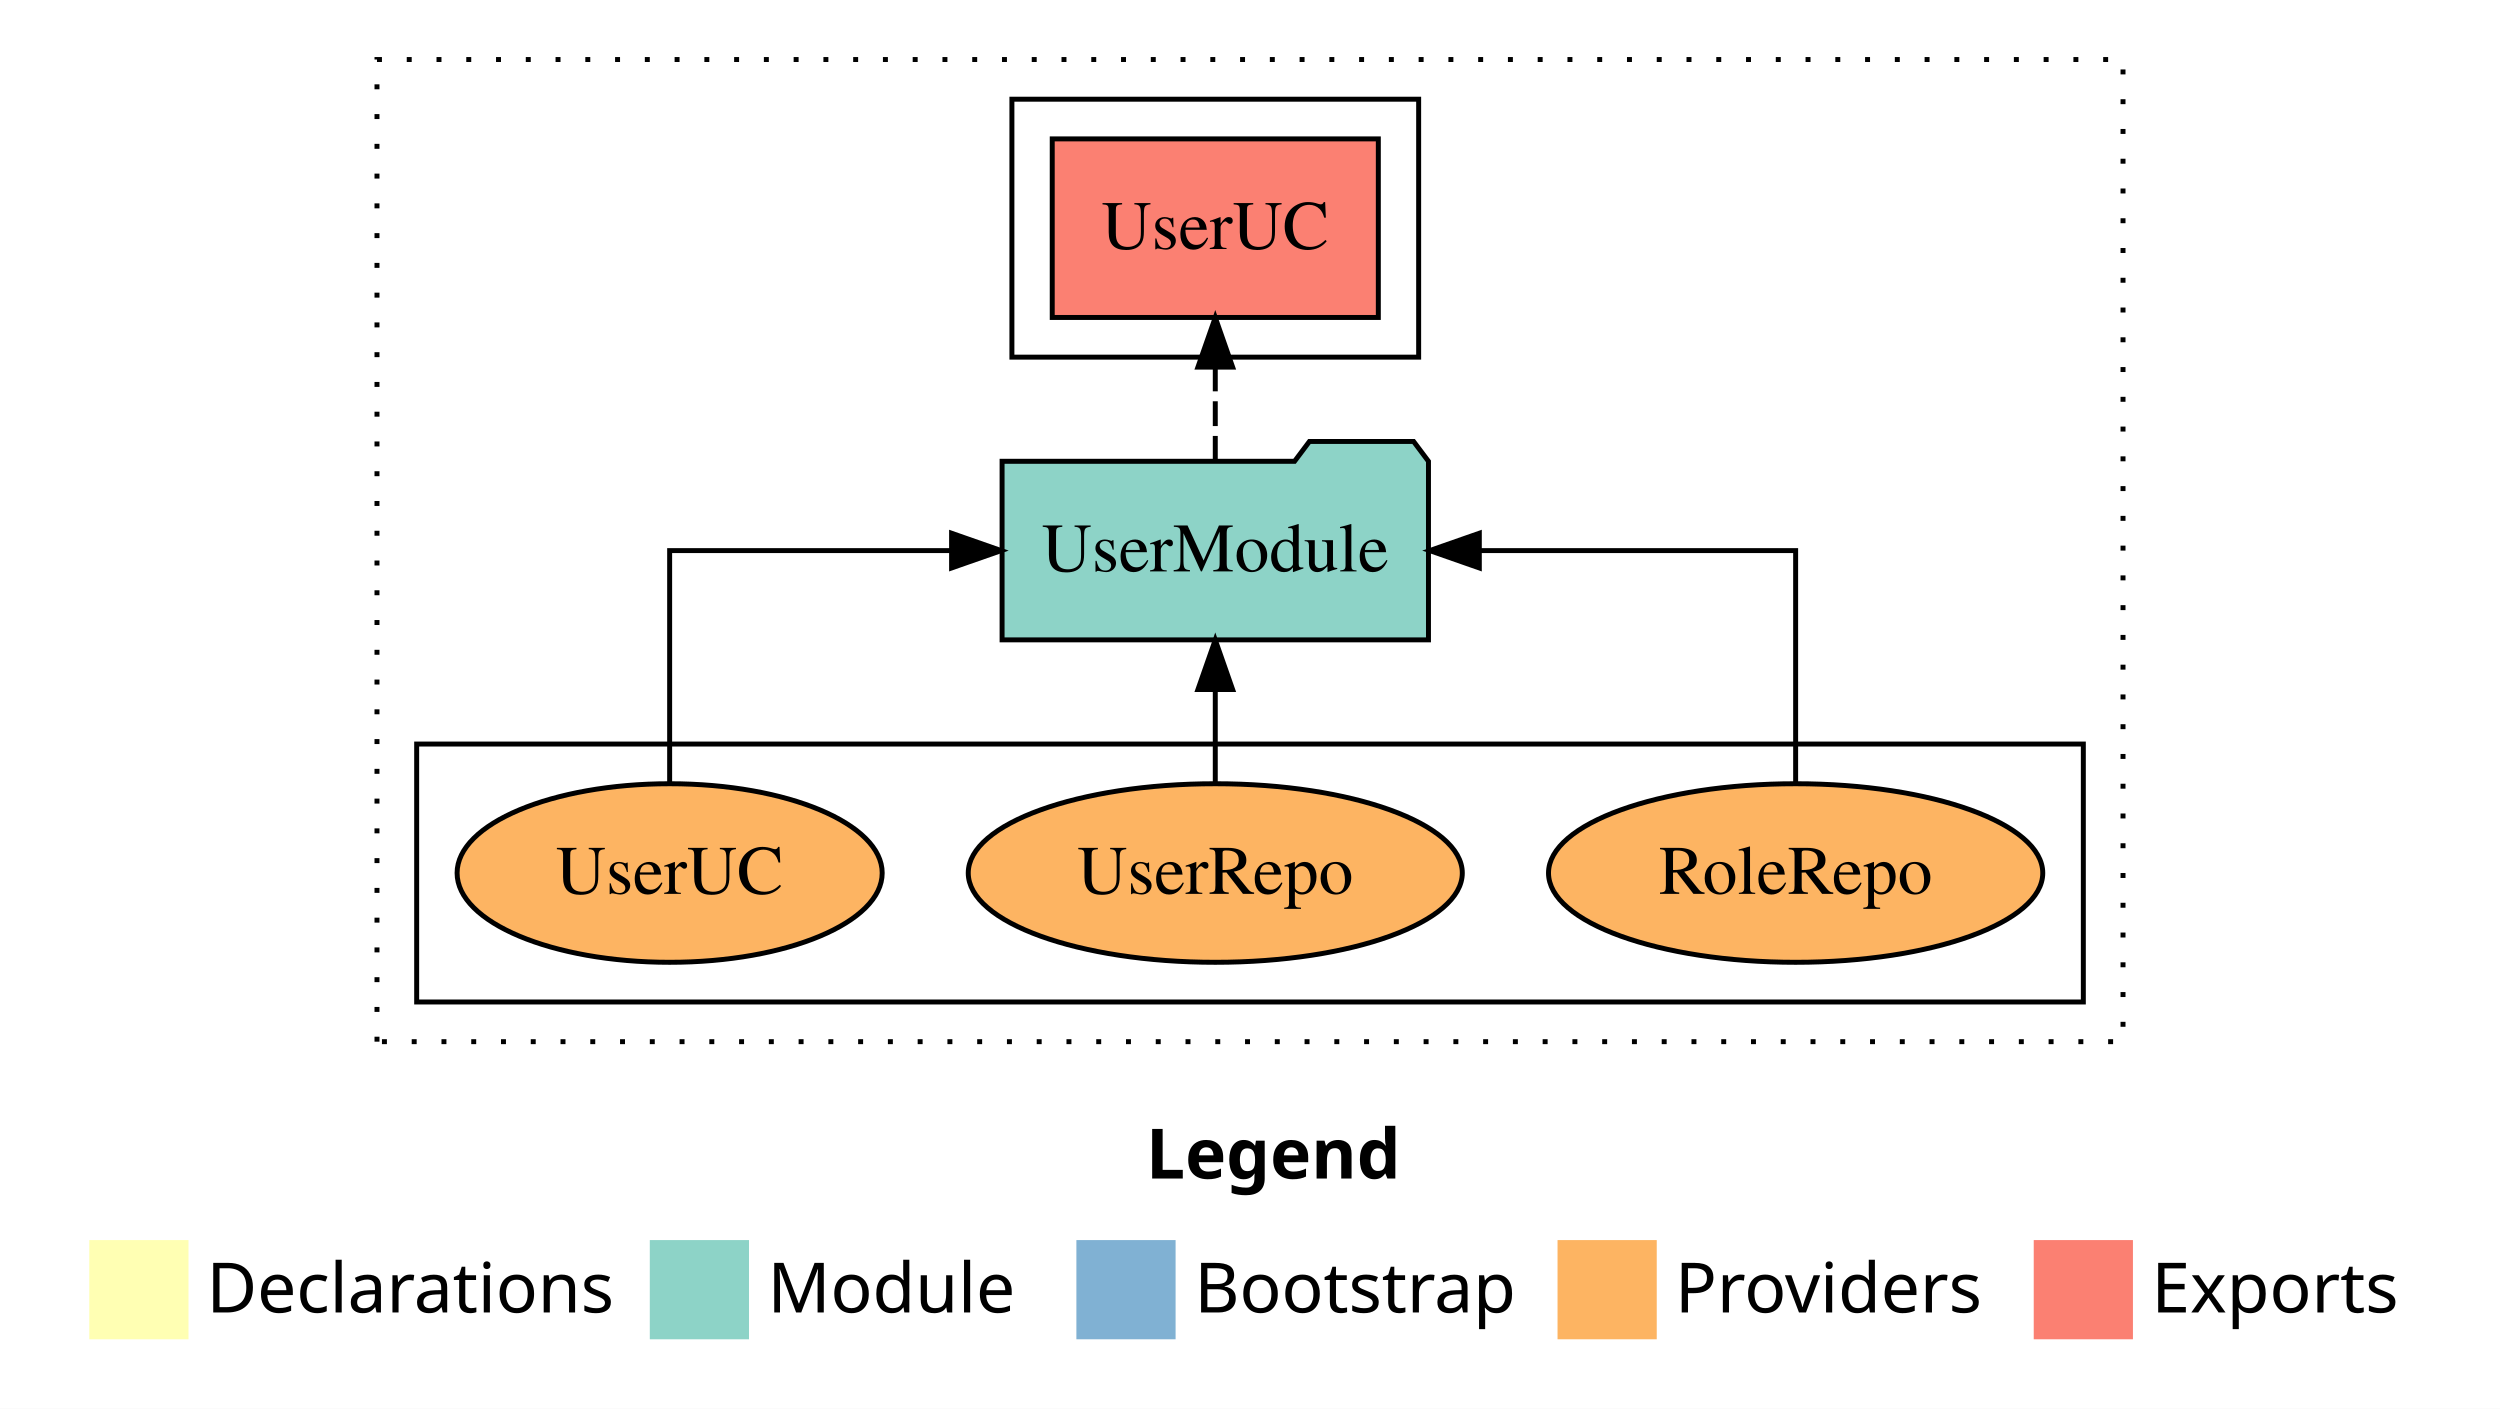
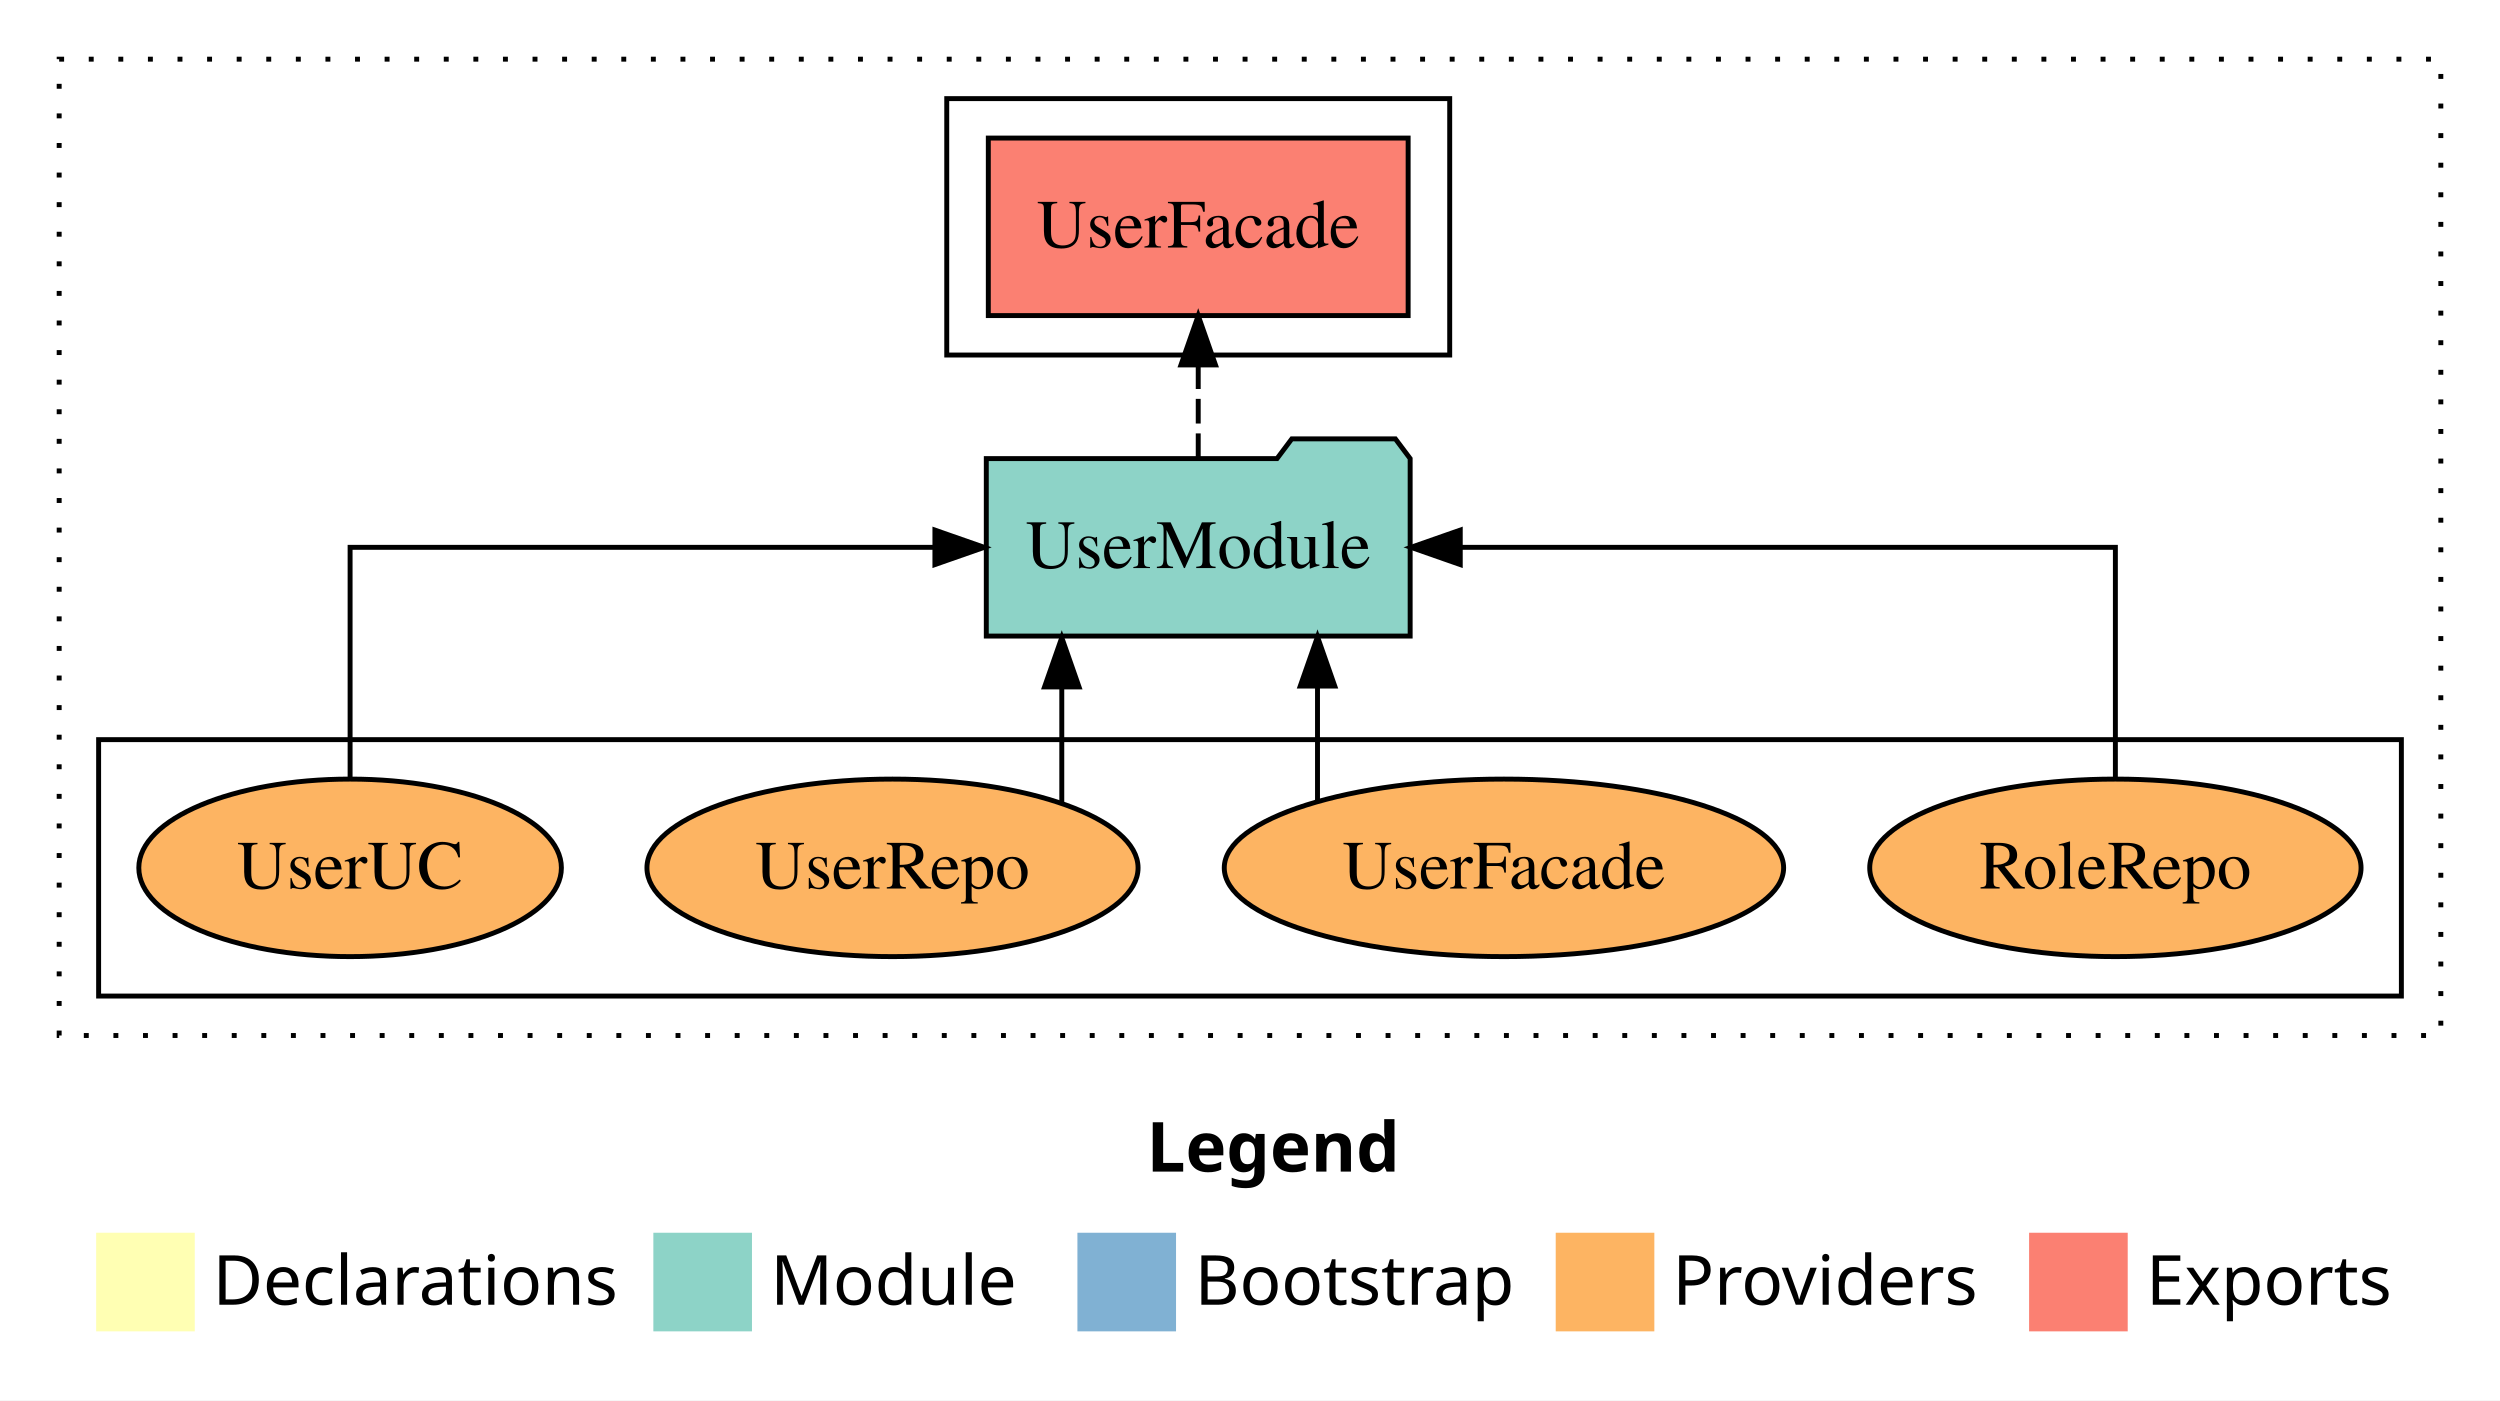
- <svg xmlns="http://www.w3.org/2000/svg" width="504pt" height="284pt" viewBox="0.00 0.00 504.00 284.00">
+ <svg xmlns="http://www.w3.org/2000/svg" width="507pt" height="284pt" viewBox="0.00 0.00 507.00 284.00">
  <g id="graph0" class="graph" transform="scale(1 1) rotate(0) translate(4 280)">
-     <polygon fill="white" stroke="transparent" points="-4,4 -4,-280 500,-280 500,4 -4,4" />
-     <text text-anchor="start" x="227.01" y="-42.4" font-family="sans-serif" font-weight="bold" font-size="14.00">Legend</text>
-     <polygon fill="#ffffb3" stroke="transparent" points="14,-10 14,-30 34,-30 34,-10 14,-10" />
-     <text text-anchor="start" x="37.63" y="-15.4" font-family="sans-serif" font-size="14.00">  Declarations</text>
-     <polygon fill="#8dd3c7" stroke="transparent" points="127,-10 127,-30 147,-30 147,-10 127,-10" />
-     <text text-anchor="start" x="150.73" y="-15.4" font-family="sans-serif" font-size="14.00">  Module</text>
-     <polygon fill="#80b1d3" stroke="transparent" points="213,-10 213,-30 233,-30 233,-10 213,-10" />
-     <text text-anchor="start" x="236.78" y="-15.4" font-family="sans-serif" font-size="14.00">  Bootstrap</text>
-     <polygon fill="#fdb462" stroke="transparent" points="310,-10 310,-30 330,-30 330,-10 310,-10" />
-     <text text-anchor="start" x="333.67" y="-15.4" font-family="sans-serif" font-size="14.00">  Providers</text>
-     <polygon fill="#fb8072" stroke="transparent" points="406,-10 406,-30 426,-30 426,-10 406,-10" />
-     <text text-anchor="start" x="429.73" y="-15.4" font-family="sans-serif" font-size="14.00">  Exports</text>
+     <polygon fill="white" stroke="transparent" points="-4,4 -4,-280 503,-280 503,4 -4,4" />
+     <text text-anchor="start" x="228.51" y="-42.4" font-family="sans-serif" font-weight="bold" font-size="14.00">Legend</text>
+     <polygon fill="#ffffb3" stroke="transparent" points="15.5,-10 15.5,-30 35.5,-30 35.5,-10 15.5,-10" />
+     <text text-anchor="start" x="39.13" y="-15.4" font-family="sans-serif" font-size="14.00">  Declarations</text>
+     <polygon fill="#8dd3c7" stroke="transparent" points="128.5,-10 128.5,-30 148.5,-30 148.5,-10 128.5,-10" />
+     <text text-anchor="start" x="152.23" y="-15.4" font-family="sans-serif" font-size="14.00">  Module</text>
+     <polygon fill="#80b1d3" stroke="transparent" points="214.5,-10 214.5,-30 234.5,-30 234.5,-10 214.5,-10" />
+     <text text-anchor="start" x="238.28" y="-15.4" font-family="sans-serif" font-size="14.00">  Bootstrap</text>
+     <polygon fill="#fdb462" stroke="transparent" points="311.5,-10 311.5,-30 331.5,-30 331.5,-10 311.5,-10" />
+     <text text-anchor="start" x="335.17" y="-15.4" font-family="sans-serif" font-size="14.00">  Providers</text>
+     <polygon fill="#fb8072" stroke="transparent" points="407.5,-10 407.5,-30 427.5,-30 427.5,-10 407.5,-10" />
+     <text text-anchor="start" x="431.23" y="-15.4" font-family="sans-serif" font-size="14.00">  Exports</text>
    <g id="clust1" class="cluster">
-       <polygon fill="none" stroke="black" stroke-dasharray="1,5" points="72,-70 72,-268 424,-268 424,-70 72,-70" />
+       <polygon fill="none" stroke="black" stroke-dasharray="1,5" points="8,-70 8,-268 491,-268 491,-70 8,-70" />
    </g>
    <g id="clust4" class="cluster">
-       <polygon fill="none" stroke="black" points="200,-208 200,-260 282,-260 282,-208 200,-208" />
+       <polygon fill="none" stroke="black" points="188,-208 188,-260 290,-260 290,-208 188,-208" />
    </g>
    <g id="clust6" class="cluster">
-       <polygon fill="none" stroke="black" points="80,-78 80,-130 416,-130 416,-78 80,-78" />
+       <polygon fill="none" stroke="black" points="16,-78 16,-130 483,-130 483,-78 16,-78" />
    </g>
    <g id="node1" class="node">
-       <polygon fill="#fb8072" stroke="black" points="273.87,-252 208.13,-252 208.13,-216 273.87,-216 273.87,-252" />
-       <text text-anchor="middle" x="241" y="-229.8" font-family="Times,serif" font-size="14.00">UserUC </text>
+       <polygon fill="#fb8072" stroke="black" points="281.57,-252 196.43,-252 196.43,-216 281.57,-216 281.57,-252" />
+       <text text-anchor="middle" x="239" y="-229.8" font-family="Times,serif" font-size="14.00">UserFacade </text>
    </g>
    <g id="node2" class="node">
-       <polygon fill="#8dd3c7" stroke="black" points="283.98,-187 280.98,-191 259.98,-191 256.98,-187 198.02,-187 198.02,-151 283.98,-151 283.98,-187" />
-       <text text-anchor="middle" x="241" y="-164.8" font-family="Times,serif" font-size="14.00">UserModule</text>
+       <polygon fill="#8dd3c7" stroke="black" points="281.98,-187 278.98,-191 257.98,-191 254.98,-187 196.02,-187 196.02,-151 281.98,-151 281.98,-187" />
+       <text text-anchor="middle" x="239" y="-164.8" font-family="Times,serif" font-size="14.00">UserModule</text>
    </g>
    <g id="edge1" class="edge">
-       <path fill="none" stroke="black" stroke-dasharray="5,2" d="M241,-187.11C241,-187.11 241,-205.99 241,-205.99" />
-       <polygon fill="black" stroke="black" points="237.5,-205.99 241,-215.99 244.5,-205.99 237.5,-205.99" />
+       <path fill="none" stroke="black" stroke-dasharray="5,2" d="M239,-187.11C239,-187.11 239,-205.99 239,-205.99" />
+       <polygon fill="black" stroke="black" points="235.5,-205.99 239,-215.99 242.5,-205.99 235.5,-205.99" />
    </g>
    <g id="node3" class="node">
-       <ellipse fill="#fdb462" stroke="black" cx="358" cy="-104" rx="49.82" ry="18" />
-       <text text-anchor="middle" x="358" y="-99.8" font-family="Times,serif" font-size="14.00">RoleRepo</text>
+       <ellipse fill="#fdb462" stroke="black" cx="425" cy="-104" rx="49.82" ry="18" />
+       <text text-anchor="middle" x="425" y="-99.8" font-family="Times,serif" font-size="14.00">RoleRepo</text>
    </g>
    <g id="edge2" class="edge">
-       <path fill="none" stroke="black" d="M358,-122.11C358,-141.34 358,-169 358,-169 358,-169 294.23,-169 294.23,-169" />
-       <polygon fill="black" stroke="black" points="294.23,-165.5 284.23,-169 294.23,-172.5 294.23,-165.5" />
+       <path fill="none" stroke="black" d="M425,-122.11C425,-141.34 425,-169 425,-169 425,-169 292.14,-169 292.14,-169" />
+       <polygon fill="black" stroke="black" points="292.14,-165.5 282.14,-169 292.14,-172.5 292.14,-165.5" />
    </g>
    <g id="node4" class="node">
-       <ellipse fill="#fdb462" stroke="black" cx="241" cy="-104" rx="49.8" ry="18" />
-       <text text-anchor="middle" x="241" y="-99.8" font-family="Times,serif" font-size="14.00">UserRepo</text>
+       <ellipse fill="#fdb462" stroke="black" cx="301" cy="-104" rx="56.72" ry="18" />
+       <text text-anchor="middle" x="301" y="-99.8" font-family="Times,serif" font-size="14.00">UserFacade</text>
    </g>
    <g id="edge3" class="edge">
-       <path fill="none" stroke="black" d="M241,-122.11C241,-122.11 241,-140.99 241,-140.99" />
-       <polygon fill="black" stroke="black" points="237.5,-140.99 241,-150.99 244.5,-140.99 237.5,-140.99" />
+       <path fill="none" stroke="black" d="M263.19,-117.47C263.19,-117.47 263.19,-140.86 263.19,-140.86" />
+       <polygon fill="black" stroke="black" points="259.69,-140.86 263.19,-150.86 266.69,-140.86 259.69,-140.86" />
    </g>
    <g id="node5" class="node">
-       <ellipse fill="#fdb462" stroke="black" cx="131" cy="-104" rx="42.85" ry="18" />
-       <text text-anchor="middle" x="131" y="-99.8" font-family="Times,serif" font-size="14.00">UserUC</text>
+       <ellipse fill="#fdb462" stroke="black" cx="177" cy="-104" rx="49.8" ry="18" />
+       <text text-anchor="middle" x="177" y="-99.8" font-family="Times,serif" font-size="14.00">UserRepo</text>
    </g>
    <g id="edge4" class="edge">
-       <path fill="none" stroke="black" d="M131,-122.11C131,-141.34 131,-169 131,-169 131,-169 187.84,-169 187.84,-169" />
-       <polygon fill="black" stroke="black" points="187.84,-172.5 197.84,-169 187.84,-165.5 187.84,-172.5" />
+       <path fill="none" stroke="black" d="M211.33,-117.15C211.33,-117.15 211.33,-140.69 211.33,-140.69" />
+       <polygon fill="black" stroke="black" points="207.83,-140.69 211.33,-150.69 214.83,-140.69 207.83,-140.69" />
+     </g>
+     <g id="node6" class="node">
+       <ellipse fill="#fdb462" stroke="black" cx="67" cy="-104" rx="42.85" ry="18" />
+       <text text-anchor="middle" x="67" y="-99.8" font-family="Times,serif" font-size="14.00">UserUC</text>
+     </g>
+     <g id="edge5" class="edge">
+       <path fill="none" stroke="black" d="M67,-122.11C67,-141.34 67,-169 67,-169 67,-169 185.6,-169 185.6,-169" />
+       <polygon fill="black" stroke="black" points="185.6,-172.5 195.6,-169 185.6,-165.5 185.6,-172.5" />
    </g>
  </g>
</svg>
